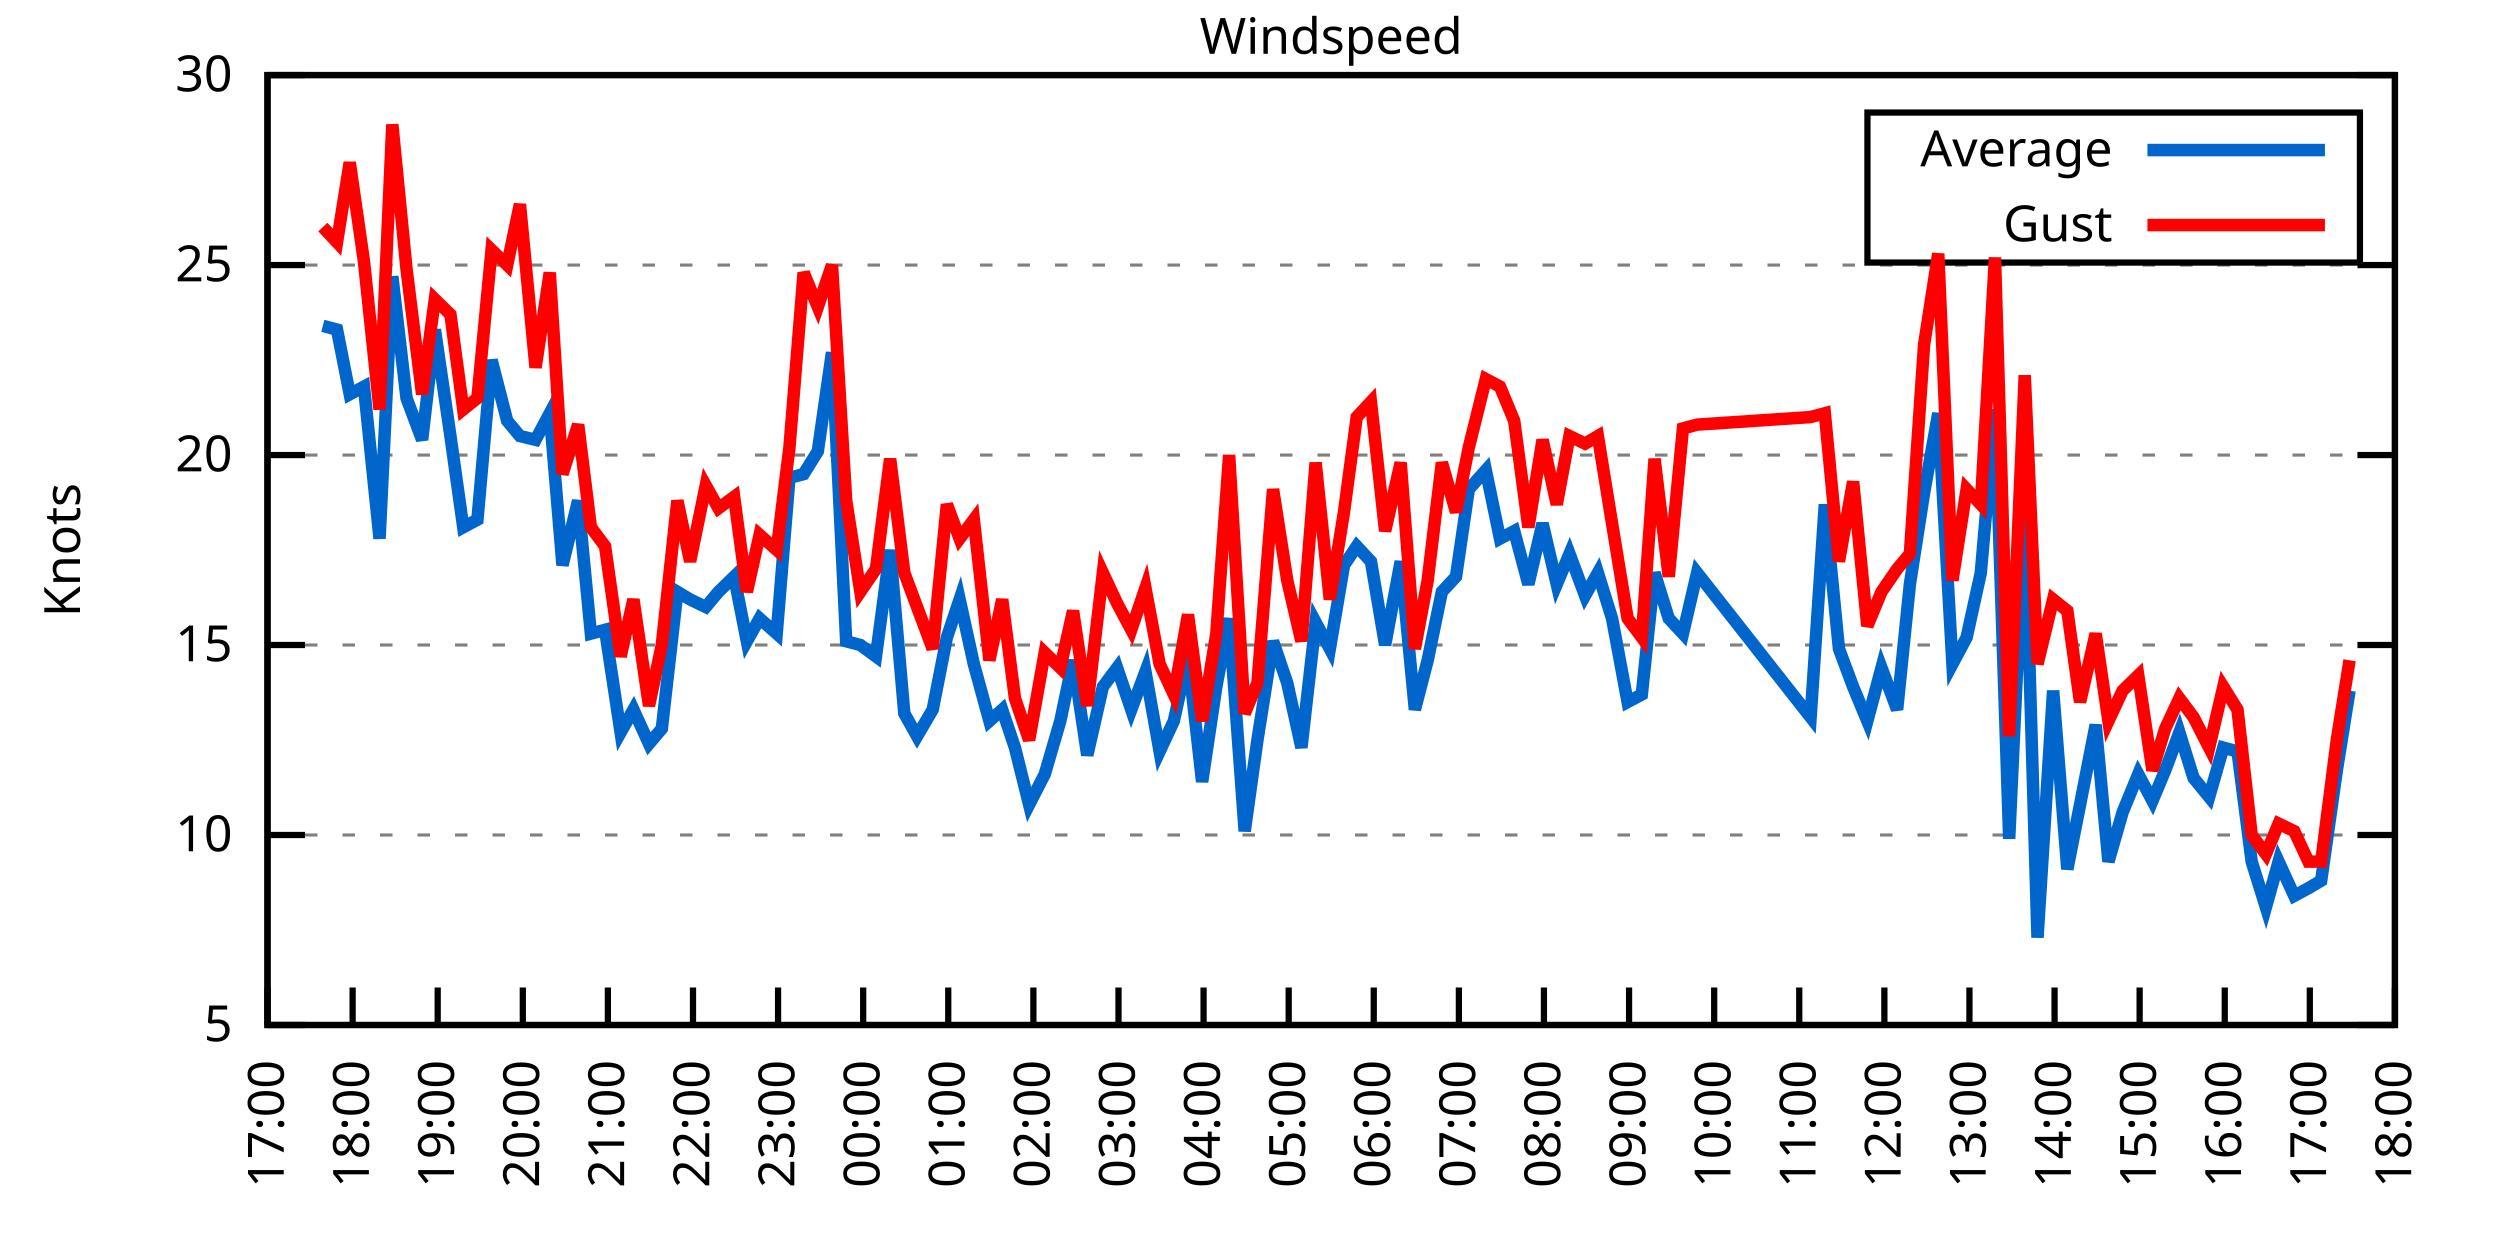
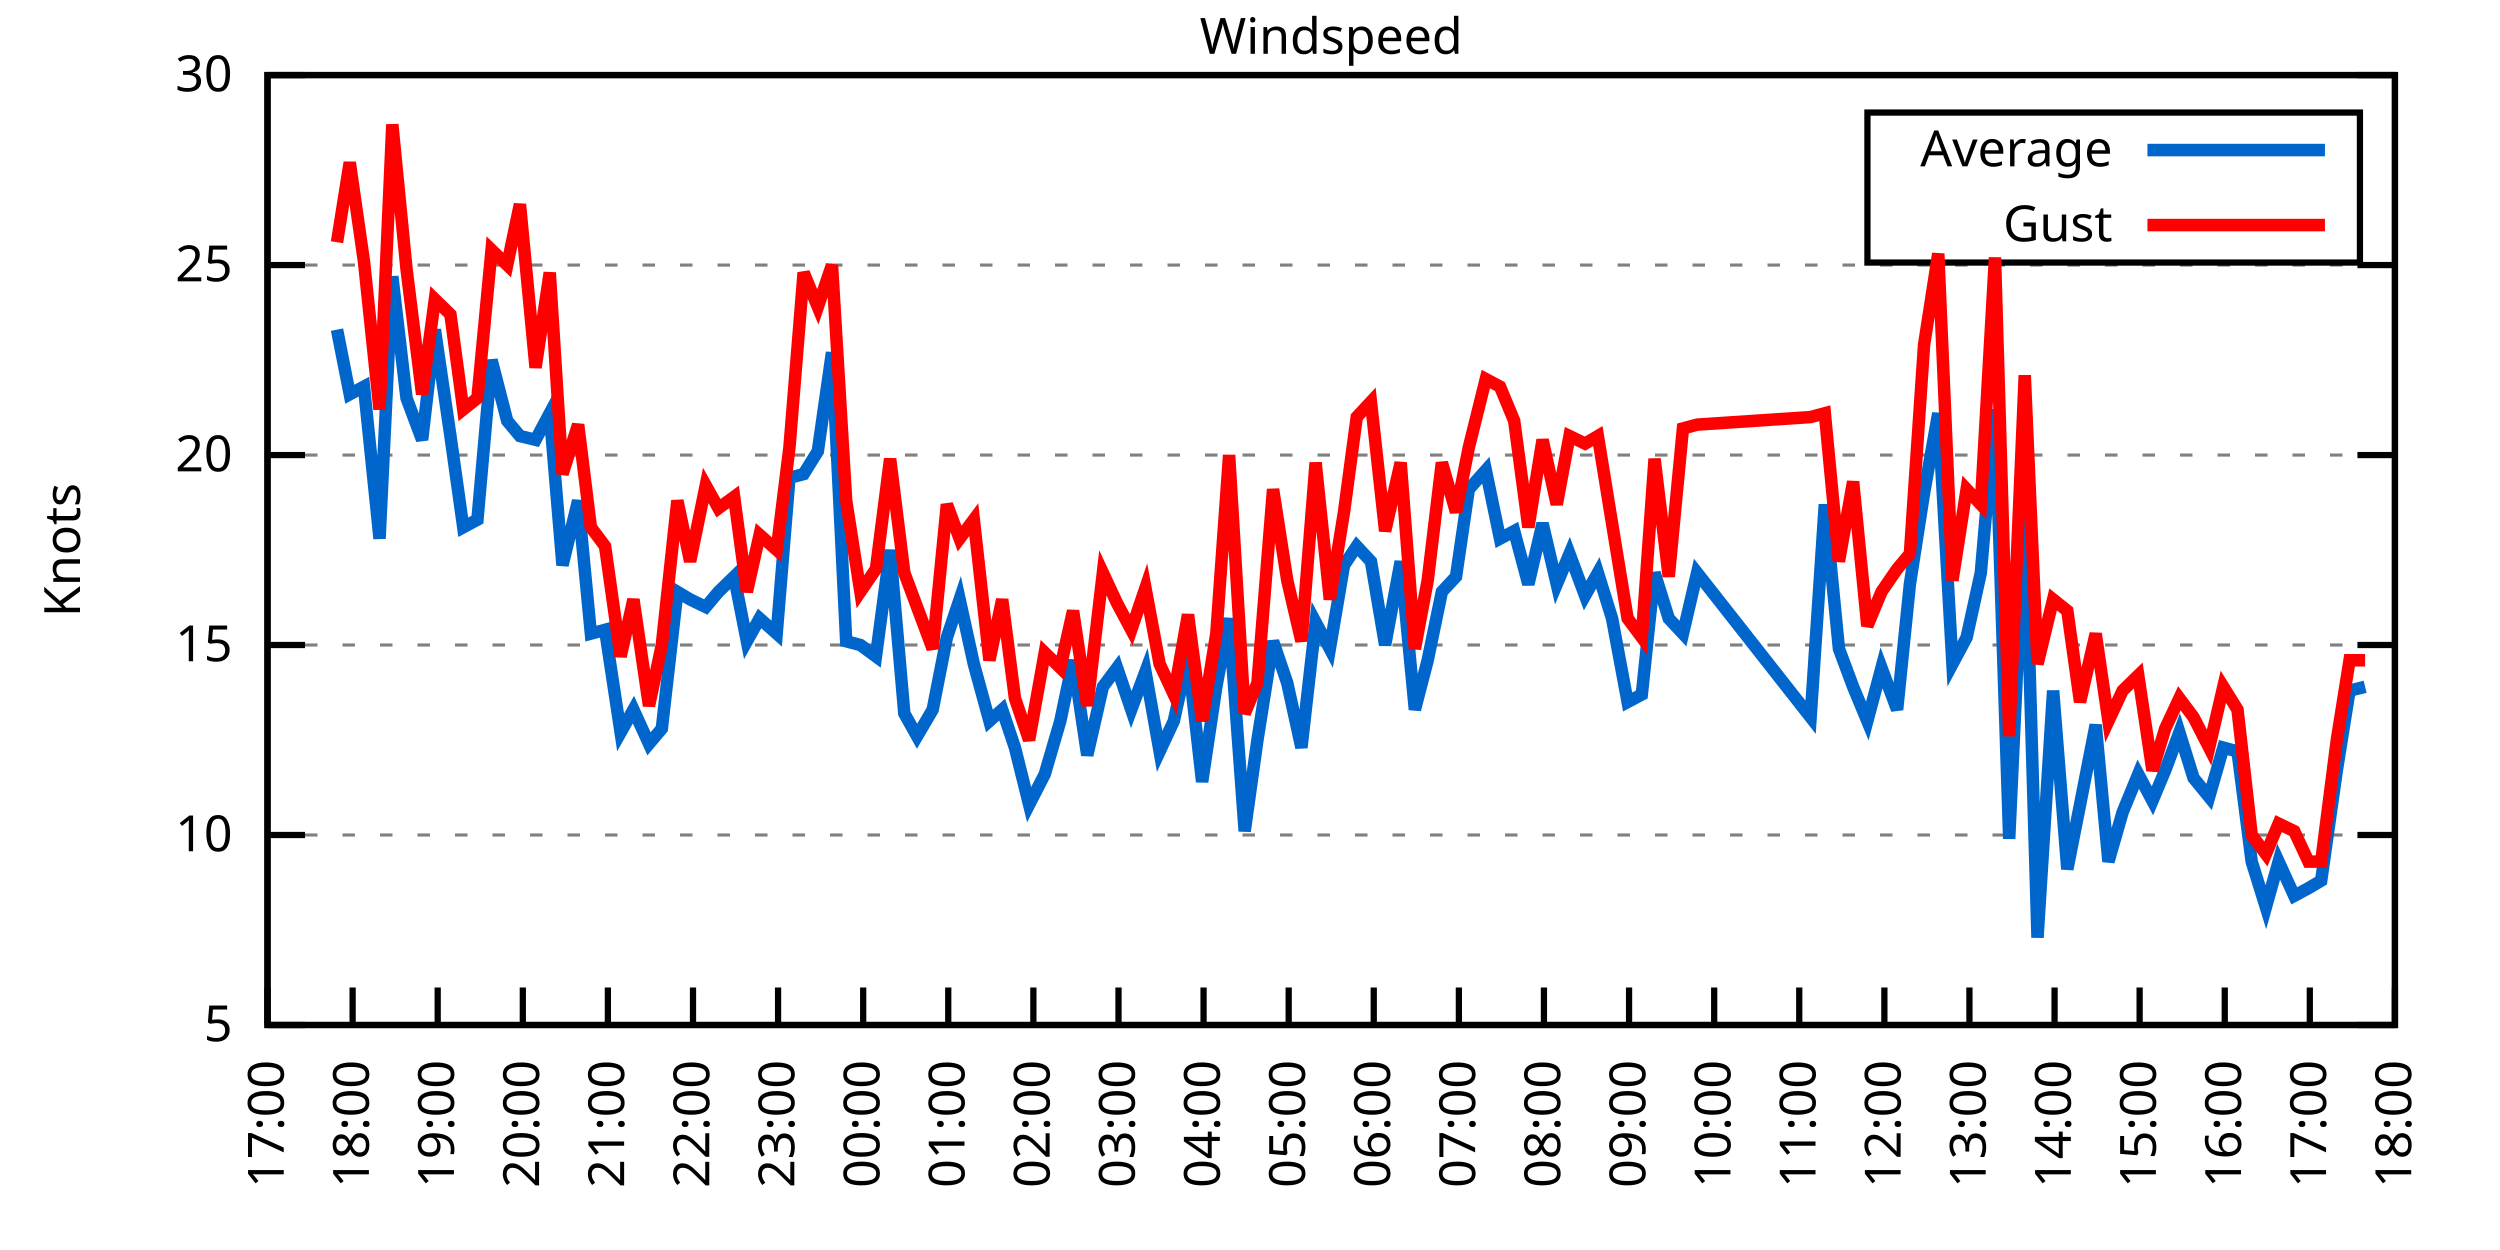
<svg xmlns="http://www.w3.org/2000/svg" xmlns:xlink="http://www.w3.org/1999/xlink" width="400" height="200" viewBox="0 0 400 200">
  <g id="gnuplot_canvas">
    <rect x="0" y="0" width="400" height="200" fill="none" />
    <defs>
      <circle id="gpDot" r="0.5" stroke-width="0.5" stroke="currentColor" />
      <path id="gpPt0" stroke-width="0.333" stroke="currentColor" d="M-1,0 h2 M0,-1 v2" />
      <path id="gpPt1" stroke-width="0.333" stroke="currentColor" d="M-1,-1 L1,1 M1,-1 L-1,1" />
      <path id="gpPt2" stroke-width="0.333" stroke="currentColor" d="M-1,0 L1,0 M0,-1 L0,1 M-1,-1 L1,1 M-1,1 L1,-1" />
      <rect id="gpPt3" stroke-width="0.333" stroke="currentColor" x="-1" y="-1" width="2" height="2" />
      <rect id="gpPt4" stroke-width="0.333" stroke="currentColor" fill="currentColor" x="-1" y="-1" width="2" height="2" />
      <circle id="gpPt5" stroke-width="0.333" stroke="currentColor" cx="0" cy="0" r="1" />
      <use xlink:href="#gpPt5" id="gpPt6" fill="currentColor" stroke="none" />
      <path id="gpPt7" stroke-width="0.333" stroke="currentColor" d="M0,-1.33 L-1.33,0.67 L1.33,0.67 z" />
      <use xlink:href="#gpPt7" id="gpPt8" fill="currentColor" stroke="none" />
      <use xlink:href="#gpPt7" id="gpPt9" stroke="currentColor" transform="rotate(180)" />
      <use xlink:href="#gpPt9" id="gpPt10" fill="currentColor" stroke="none" />
      <use xlink:href="#gpPt3" id="gpPt11" stroke="currentColor" transform="rotate(45)" />
      <use xlink:href="#gpPt11" id="gpPt12" fill="currentColor" stroke="none" />
      <path id="gpPt13" stroke-width="0.333" stroke="currentColor" d="M0,1.330 L1.265,0.411 L0.782,-1.067 L-0.782,-1.076 L-1.265,0.411 z" />
      <use xlink:href="#gpPt13" id="gpPt14" fill="currentColor" stroke="none" />
      <filter id="textbox" filterUnits="objectBoundingBox" x="0" y="0" height="1" width="1">
        <feFlood flood-color="white" flood-opacity="1" result="bgnd" />
        <feComposite in="SourceGraphic" in2="bgnd" operator="atop" />
      </filter>
      <filter id="greybox" filterUnits="objectBoundingBox" x="0" y="0" height="1" width="1">
        <feFlood flood-color="lightgrey" flood-opacity="1" result="grey" />
        <feComposite in="SourceGraphic" in2="grey" operator="atop" />
      </filter>
    </defs>
    <g fill="none" color="white" stroke="currentColor" stroke-width="1.00" stroke-linecap="butt" stroke-linejoin="miter">
</g>
    <g fill="none" color="black" stroke="currentColor" stroke-width="1.00" stroke-linecap="butt" stroke-linejoin="miter">
      <g stroke="none" shape-rendering="crispEdges">
        <polygon fill="rgb(255, 255, 255)" points="42.80,164.00 383.18,164.00 383.18,12.02 42.80,12.02 " />
      </g>
    </g>
    <g fill="none" color="black" stroke="currentColor" stroke-width="1.00" stroke-linecap="butt" stroke-linejoin="miter">
</g>
    <g fill="none" color="black" stroke="black" stroke-width="0.50" stroke-linecap="butt" stroke-linejoin="miter">
</g>
    <g fill="none" color="gray" stroke="currentColor" stroke-width="0.50" stroke-linecap="butt" stroke-linejoin="miter">
      <path stroke="gray" stroke-dasharray="2,4" class="gridline" d="M42.80,164.00 L383.19,164.00  " />
    </g>
    <g fill="none" color="gray" stroke="gray" stroke-width="1.00" stroke-linecap="butt" stroke-linejoin="miter">
</g>
    <g fill="none" color="black" stroke="currentColor" stroke-width="1.00" stroke-linecap="butt" stroke-linejoin="miter">
      <path stroke="black" d="M42.80,164.00 L48.80,164.00 M383.19,164.00 L377.19,164.00  " />
      <g transform="translate(37.20,166.60)" stroke="none" fill="black" font-family="Sans" font-size="8.00" text-anchor="end">
        <text>
          <tspan font-family="Sans"> 5</tspan>
        </text>
      </g>
    </g>
    <g fill="none" color="black" stroke="currentColor" stroke-width="1.00" stroke-linecap="butt" stroke-linejoin="miter">
</g>
    <g fill="none" color="black" stroke="black" stroke-width="0.50" stroke-linecap="butt" stroke-linejoin="miter">
</g>
    <g fill="none" color="gray" stroke="currentColor" stroke-width="0.50" stroke-linecap="butt" stroke-linejoin="miter">
      <path stroke="gray" stroke-dasharray="2,4" class="gridline" d="M42.80,133.60 L383.19,133.60  " />
    </g>
    <g fill="none" color="gray" stroke="gray" stroke-width="1.00" stroke-linecap="butt" stroke-linejoin="miter">
</g>
    <g fill="none" color="black" stroke="currentColor" stroke-width="1.00" stroke-linecap="butt" stroke-linejoin="miter">
      <path stroke="black" d="M42.80,133.60 L48.80,133.60 M383.19,133.60 L377.19,133.60  " />
      <g transform="translate(37.20,136.20)" stroke="none" fill="black" font-family="Sans" font-size="8.00" text-anchor="end">
        <text>
          <tspan font-family="Sans"> 10</tspan>
        </text>
      </g>
    </g>
    <g fill="none" color="black" stroke="currentColor" stroke-width="1.00" stroke-linecap="butt" stroke-linejoin="miter">
</g>
    <g fill="none" color="black" stroke="black" stroke-width="0.50" stroke-linecap="butt" stroke-linejoin="miter">
</g>
    <g fill="none" color="gray" stroke="currentColor" stroke-width="0.50" stroke-linecap="butt" stroke-linejoin="miter">
      <path stroke="gray" stroke-dasharray="2,4" class="gridline" d="M42.80,103.20 L383.19,103.20  " />
    </g>
    <g fill="none" color="gray" stroke="gray" stroke-width="1.00" stroke-linecap="butt" stroke-linejoin="miter">
</g>
    <g fill="none" color="black" stroke="currentColor" stroke-width="1.00" stroke-linecap="butt" stroke-linejoin="miter">
      <path stroke="black" d="M42.80,103.20 L48.80,103.20 M383.19,103.20 L377.19,103.20  " />
      <g transform="translate(37.20,105.80)" stroke="none" fill="black" font-family="Sans" font-size="8.00" text-anchor="end">
        <text>
          <tspan font-family="Sans"> 15</tspan>
        </text>
      </g>
    </g>
    <g fill="none" color="black" stroke="currentColor" stroke-width="1.00" stroke-linecap="butt" stroke-linejoin="miter">
</g>
    <g fill="none" color="black" stroke="black" stroke-width="0.50" stroke-linecap="butt" stroke-linejoin="miter">
</g>
    <g fill="none" color="gray" stroke="currentColor" stroke-width="0.50" stroke-linecap="butt" stroke-linejoin="miter">
      <path stroke="gray" stroke-dasharray="2,4" class="gridline" d="M42.80,72.81 L383.19,72.81  " />
    </g>
    <g fill="none" color="gray" stroke="gray" stroke-width="1.00" stroke-linecap="butt" stroke-linejoin="miter">
</g>
    <g fill="none" color="black" stroke="currentColor" stroke-width="1.00" stroke-linecap="butt" stroke-linejoin="miter">
      <path stroke="black" d="M42.80,72.81 L48.80,72.81 M383.19,72.81 L377.19,72.81  " />
      <g transform="translate(37.20,75.41)" stroke="none" fill="black" font-family="Sans" font-size="8.00" text-anchor="end">
        <text>
          <tspan font-family="Sans"> 20</tspan>
        </text>
      </g>
    </g>
    <g fill="none" color="black" stroke="currentColor" stroke-width="1.00" stroke-linecap="butt" stroke-linejoin="miter">
</g>
    <g fill="none" color="black" stroke="black" stroke-width="0.50" stroke-linecap="butt" stroke-linejoin="miter">
</g>
    <g fill="none" color="gray" stroke="currentColor" stroke-width="0.50" stroke-linecap="butt" stroke-linejoin="miter">
      <path stroke="gray" stroke-dasharray="2,4" class="gridline" d="M42.80,42.41 L383.19,42.41  " />
    </g>
    <g fill="none" color="gray" stroke="gray" stroke-width="1.00" stroke-linecap="butt" stroke-linejoin="miter">
</g>
    <g fill="none" color="black" stroke="currentColor" stroke-width="1.00" stroke-linecap="butt" stroke-linejoin="miter">
      <path stroke="black" d="M42.80,42.41 L48.80,42.41 M383.19,42.41 L377.19,42.41  " />
      <g transform="translate(37.20,45.01)" stroke="none" fill="black" font-family="Sans" font-size="8.00" text-anchor="end">
        <text>
          <tspan font-family="Sans"> 25</tspan>
        </text>
      </g>
    </g>
    <g fill="none" color="black" stroke="currentColor" stroke-width="1.00" stroke-linecap="butt" stroke-linejoin="miter">
</g>
    <g fill="none" color="black" stroke="black" stroke-width="0.50" stroke-linecap="butt" stroke-linejoin="miter">
</g>
    <g fill="none" color="gray" stroke="currentColor" stroke-width="0.50" stroke-linecap="butt" stroke-linejoin="miter">
      <path stroke="gray" stroke-dasharray="2,4" class="gridline" d="M42.80,12.01 L383.19,12.01  " />
    </g>
    <g fill="none" color="gray" stroke="gray" stroke-width="1.00" stroke-linecap="butt" stroke-linejoin="miter">
</g>
    <g fill="none" color="black" stroke="currentColor" stroke-width="1.00" stroke-linecap="butt" stroke-linejoin="miter">
      <path stroke="black" d="M42.80,12.01 L48.80,12.01 M383.19,12.01 L377.19,12.01  " />
      <g transform="translate(37.20,14.61)" stroke="none" fill="black" font-family="Sans" font-size="8.00" text-anchor="end">
        <text>
          <tspan font-family="Sans"> 30</tspan>
        </text>
      </g>
    </g>
    <g fill="none" color="black" stroke="currentColor" stroke-width="1.00" stroke-linecap="butt" stroke-linejoin="miter">
      <path stroke="black" d="M42.80,164.00 L42.80,158.00  " />
      <g transform="translate(45.40,169.60) rotate(270.00)" stroke="none" fill="black" font-family="Sans" font-size="8.00" text-anchor="end">
        <text>
          <tspan font-family="Sans">17:00</tspan>
        </text>
      </g>
    </g>
    <g fill="none" color="black" stroke="currentColor" stroke-width="1.00" stroke-linecap="butt" stroke-linejoin="miter">
      <path stroke="black" d="M56.42,164.00 L56.42,158.00  " />
      <g transform="translate(59.02,169.60) rotate(270.00)" stroke="none" fill="black" font-family="Sans" font-size="8.00" text-anchor="end">
        <text>
          <tspan font-family="Sans">18:00</tspan>
        </text>
      </g>
    </g>
    <g fill="none" color="black" stroke="currentColor" stroke-width="1.00" stroke-linecap="butt" stroke-linejoin="miter">
      <path stroke="black" d="M70.03,164.00 L70.03,158.00  " />
      <g transform="translate(72.63,169.60) rotate(270.00)" stroke="none" fill="black" font-family="Sans" font-size="8.00" text-anchor="end">
        <text>
          <tspan font-family="Sans">19:00</tspan>
        </text>
      </g>
    </g>
    <g fill="none" color="black" stroke="currentColor" stroke-width="1.00" stroke-linecap="butt" stroke-linejoin="miter">
      <path stroke="black" d="M83.65,164.00 L83.65,158.00  " />
      <g transform="translate(86.25,169.60) rotate(270.00)" stroke="none" fill="black" font-family="Sans" font-size="8.00" text-anchor="end">
        <text>
          <tspan font-family="Sans">20:00</tspan>
        </text>
      </g>
    </g>
    <g fill="none" color="black" stroke="currentColor" stroke-width="1.00" stroke-linecap="butt" stroke-linejoin="miter">
      <path stroke="black" d="M97.26,164.00 L97.26,158.00  " />
      <g transform="translate(99.86,169.60) rotate(270.00)" stroke="none" fill="black" font-family="Sans" font-size="8.00" text-anchor="end">
        <text>
          <tspan font-family="Sans">21:00</tspan>
        </text>
      </g>
    </g>
    <g fill="none" color="black" stroke="currentColor" stroke-width="1.00" stroke-linecap="butt" stroke-linejoin="miter">
      <path stroke="black" d="M110.88,164.00 L110.88,158.00  " />
      <g transform="translate(113.48,169.60) rotate(270.00)" stroke="none" fill="black" font-family="Sans" font-size="8.00" text-anchor="end">
        <text>
          <tspan font-family="Sans">22:00</tspan>
        </text>
      </g>
    </g>
    <g fill="none" color="black" stroke="currentColor" stroke-width="1.00" stroke-linecap="butt" stroke-linejoin="miter">
      <path stroke="black" d="M124.49,164.00 L124.49,158.00  " />
      <g transform="translate(127.09,169.60) rotate(270.00)" stroke="none" fill="black" font-family="Sans" font-size="8.00" text-anchor="end">
        <text>
          <tspan font-family="Sans">23:00</tspan>
        </text>
      </g>
    </g>
    <g fill="none" color="black" stroke="currentColor" stroke-width="1.00" stroke-linecap="butt" stroke-linejoin="miter">
      <path stroke="black" d="M138.11,164.00 L138.11,158.00  " />
      <g transform="translate(140.71,169.60) rotate(270.00)" stroke="none" fill="black" font-family="Sans" font-size="8.00" text-anchor="end">
        <text>
          <tspan font-family="Sans">00:00</tspan>
        </text>
      </g>
    </g>
    <g fill="none" color="black" stroke="currentColor" stroke-width="1.00" stroke-linecap="butt" stroke-linejoin="miter">
      <path stroke="black" d="M151.72,164.00 L151.72,158.00  " />
      <g transform="translate(154.32,169.60) rotate(270.00)" stroke="none" fill="black" font-family="Sans" font-size="8.00" text-anchor="end">
        <text>
          <tspan font-family="Sans">01:00</tspan>
        </text>
      </g>
    </g>
    <g fill="none" color="black" stroke="currentColor" stroke-width="1.00" stroke-linecap="butt" stroke-linejoin="miter">
      <path stroke="black" d="M165.34,164.00 L165.34,158.00  " />
      <g transform="translate(167.94,169.60) rotate(270.00)" stroke="none" fill="black" font-family="Sans" font-size="8.00" text-anchor="end">
        <text>
          <tspan font-family="Sans">02:00</tspan>
        </text>
      </g>
    </g>
    <g fill="none" color="black" stroke="currentColor" stroke-width="1.00" stroke-linecap="butt" stroke-linejoin="miter">
      <path stroke="black" d="M178.96,164.00 L178.96,158.00  " />
      <g transform="translate(181.56,169.60) rotate(270.00)" stroke="none" fill="black" font-family="Sans" font-size="8.00" text-anchor="end">
        <text>
          <tspan font-family="Sans">03:00</tspan>
        </text>
      </g>
    </g>
    <g fill="none" color="black" stroke="currentColor" stroke-width="1.00" stroke-linecap="butt" stroke-linejoin="miter">
      <path stroke="black" d="M192.57,164.00 L192.57,158.00  " />
      <g transform="translate(195.17,169.60) rotate(270.00)" stroke="none" fill="black" font-family="Sans" font-size="8.00" text-anchor="end">
        <text>
          <tspan font-family="Sans">04:00</tspan>
        </text>
      </g>
    </g>
    <g fill="none" color="black" stroke="currentColor" stroke-width="1.00" stroke-linecap="butt" stroke-linejoin="miter">
      <path stroke="black" d="M206.19,164.00 L206.19,158.00  " />
      <g transform="translate(208.79,169.60) rotate(270.00)" stroke="none" fill="black" font-family="Sans" font-size="8.00" text-anchor="end">
        <text>
          <tspan font-family="Sans">05:00</tspan>
        </text>
      </g>
    </g>
    <g fill="none" color="black" stroke="currentColor" stroke-width="1.00" stroke-linecap="butt" stroke-linejoin="miter">
      <path stroke="black" d="M219.80,164.00 L219.80,158.00  " />
      <g transform="translate(222.40,169.60) rotate(270.00)" stroke="none" fill="black" font-family="Sans" font-size="8.00" text-anchor="end">
        <text>
          <tspan font-family="Sans">06:00</tspan>
        </text>
      </g>
    </g>
    <g fill="none" color="black" stroke="currentColor" stroke-width="1.00" stroke-linecap="butt" stroke-linejoin="miter">
      <path stroke="black" d="M233.42,164.00 L233.42,158.00  " />
      <g transform="translate(236.02,169.60) rotate(270.00)" stroke="none" fill="black" font-family="Sans" font-size="8.00" text-anchor="end">
        <text>
          <tspan font-family="Sans">07:00</tspan>
        </text>
      </g>
    </g>
    <g fill="none" color="black" stroke="currentColor" stroke-width="1.00" stroke-linecap="butt" stroke-linejoin="miter">
      <path stroke="black" d="M247.03,164.00 L247.03,158.00  " />
      <g transform="translate(249.63,169.60) rotate(270.00)" stroke="none" fill="black" font-family="Sans" font-size="8.00" text-anchor="end">
        <text>
          <tspan font-family="Sans">08:00</tspan>
        </text>
      </g>
    </g>
    <g fill="none" color="black" stroke="currentColor" stroke-width="1.00" stroke-linecap="butt" stroke-linejoin="miter">
      <path stroke="black" d="M260.65,164.00 L260.65,158.00  " />
      <g transform="translate(263.25,169.60) rotate(270.00)" stroke="none" fill="black" font-family="Sans" font-size="8.00" text-anchor="end">
        <text>
          <tspan font-family="Sans">09:00</tspan>
        </text>
      </g>
    </g>
    <g fill="none" color="black" stroke="currentColor" stroke-width="1.00" stroke-linecap="butt" stroke-linejoin="miter">
      <path stroke="black" d="M274.27,164.00 L274.27,158.00  " />
      <g transform="translate(276.87,169.60) rotate(270.00)" stroke="none" fill="black" font-family="Sans" font-size="8.00" text-anchor="end">
        <text>
          <tspan font-family="Sans">10:00</tspan>
        </text>
      </g>
    </g>
    <g fill="none" color="black" stroke="currentColor" stroke-width="1.00" stroke-linecap="butt" stroke-linejoin="miter">
      <path stroke="black" d="M287.88,164.00 L287.88,158.00  " />
      <g transform="translate(290.48,169.60) rotate(270.00)" stroke="none" fill="black" font-family="Sans" font-size="8.00" text-anchor="end">
        <text>
          <tspan font-family="Sans">11:00</tspan>
        </text>
      </g>
    </g>
    <g fill="none" color="black" stroke="currentColor" stroke-width="1.00" stroke-linecap="butt" stroke-linejoin="miter">
      <path stroke="black" d="M301.50,164.00 L301.50,158.00  " />
      <g transform="translate(304.10,169.60) rotate(270.00)" stroke="none" fill="black" font-family="Sans" font-size="8.00" text-anchor="end">
        <text>
          <tspan font-family="Sans">12:00</tspan>
        </text>
      </g>
    </g>
    <g fill="none" color="black" stroke="currentColor" stroke-width="1.00" stroke-linecap="butt" stroke-linejoin="miter">
      <path stroke="black" d="M315.11,164.00 L315.11,158.00  " />
      <g transform="translate(317.71,169.60) rotate(270.00)" stroke="none" fill="black" font-family="Sans" font-size="8.00" text-anchor="end">
        <text>
          <tspan font-family="Sans">13:00</tspan>
        </text>
      </g>
    </g>
    <g fill="none" color="black" stroke="currentColor" stroke-width="1.00" stroke-linecap="butt" stroke-linejoin="miter">
      <path stroke="black" d="M328.73,164.00 L328.73,158.00  " />
      <g transform="translate(331.33,169.60) rotate(270.00)" stroke="none" fill="black" font-family="Sans" font-size="8.00" text-anchor="end">
        <text>
          <tspan font-family="Sans">14:00</tspan>
        </text>
      </g>
    </g>
    <g fill="none" color="black" stroke="currentColor" stroke-width="1.00" stroke-linecap="butt" stroke-linejoin="miter">
      <path stroke="black" d="M342.34,164.00 L342.34,158.00  " />
      <g transform="translate(344.94,169.60) rotate(270.00)" stroke="none" fill="black" font-family="Sans" font-size="8.00" text-anchor="end">
        <text>
          <tspan font-family="Sans">15:00</tspan>
        </text>
      </g>
    </g>
    <g fill="none" color="black" stroke="currentColor" stroke-width="1.00" stroke-linecap="butt" stroke-linejoin="miter">
      <path stroke="black" d="M355.96,164.00 L355.96,158.00  " />
      <g transform="translate(358.56,169.60) rotate(270.00)" stroke="none" fill="black" font-family="Sans" font-size="8.00" text-anchor="end">
        <text>
          <tspan font-family="Sans">16:00</tspan>
        </text>
      </g>
    </g>
    <g fill="none" color="black" stroke="currentColor" stroke-width="1.00" stroke-linecap="butt" stroke-linejoin="miter">
      <path stroke="black" d="M369.57,164.00 L369.57,158.00  " />
      <g transform="translate(372.17,169.60) rotate(270.00)" stroke="none" fill="black" font-family="Sans" font-size="8.00" text-anchor="end">
        <text>
          <tspan font-family="Sans">17:00</tspan>
        </text>
      </g>
    </g>
    <g fill="none" color="black" stroke="currentColor" stroke-width="1.00" stroke-linecap="butt" stroke-linejoin="miter">
      <path stroke="black" d="M383.19,164.00 L383.19,158.00  " />
      <g transform="translate(385.79,169.60) rotate(270.00)" stroke="none" fill="black" font-family="Sans" font-size="8.00" text-anchor="end">
        <text>
          <tspan font-family="Sans">18:00</tspan>
        </text>
      </g>
    </g>
    <g fill="none" color="black" stroke="currentColor" stroke-width="1.00" stroke-linecap="butt" stroke-linejoin="miter">
</g>
    <g fill="none" color="black" stroke="currentColor" stroke-width="1.00" stroke-linecap="butt" stroke-linejoin="miter">
      <path stroke="black" d="M42.80,12.01 L42.80,164.00 L383.19,164.00 L383.19,12.01 L42.80,12.01 Z  " />
    </g>
    <g fill="none" color="black" stroke="currentColor" stroke-width="1.00" stroke-linecap="butt" stroke-linejoin="miter">
</g>
    <g fill="none" color="black" stroke="currentColor" stroke-width="1.00" stroke-linecap="butt" stroke-linejoin="miter">
      <path stroke="black" d="M298.79,42.01 L298.79,18.01 L377.59,18.01 L377.59,42.01 L298.79,42.01 Z  " />
    </g>
    <g id="Windspeed_plot_1">
      <g fill="none" color="white" stroke="black" stroke-width="2.00" stroke-linecap="butt" stroke-linejoin="miter">
</g>
      <g fill="none" color="black" stroke="currentColor" stroke-width="2.00" stroke-linecap="butt" stroke-linejoin="miter">
        <g transform="translate(337.99,26.61)" stroke="none" fill="black" font-family="Sans" font-size="8.00" text-anchor="end">
          <text>
            <tspan font-family="Sans">Average</tspan>
          </text>
        </g>
      </g>
      <g fill="none" color="black" stroke="currentColor" stroke-width="2.00" stroke-linecap="butt" stroke-linejoin="miter">
-         <path stroke="rgb(  0, 102, 204)" d="M343.59,24.01 L371.99,24.01 M51.65,52.14 L53.92,52.74 L55.96,63.08 L58.23,61.86 L60.73,86.18 L62.77,44.23   L65.04,63.69 L67.54,70.37 L69.58,52.74 L72.07,69.77 L74.12,84.36 L76.39,83.14 L78.65,57.61 L81.15,67.33   L83.19,69.77 L85.69,70.37 L87.96,66.12 L90.00,90.44 L92.50,80.10 L94.54,101.38 L96.81,100.77 L99.30,117.19   L101.35,113.54 L103.84,119.01 L105.89,116.58 L108.38,94.69 L110.42,95.91 L112.92,97.12 L114.96,94.69 L117.46,92.26   L119.50,102.60 L121.54,98.95 L124.27,101.38 L126.31,76.45 L128.58,75.85 L130.85,72.20 L133.12,56.39 L135.39,102.60   L137.66,103.20 L140.15,105.03 L142.42,88.00 L144.69,114.15 L146.73,117.80 L149.23,113.54 L151.50,101.99 L153.54,95.91   L155.81,106.24 L158.31,115.36 L160.35,113.54 L162.39,119.62 L164.66,128.74 L167.16,123.87 L169.65,115.36 L171.69,105.64   L173.96,120.83 L176.46,109.89 L178.73,106.85 L181.00,113.54 L183.27,107.46 L185.54,120.23 L187.81,115.36 L190.08,105.03   L192.34,125.09 L194.61,109.89 L196.66,98.95 L199.15,132.99 L201.19,118.40 L203.69,102.60 L205.96,109.28 L208.23,119.62   L210.50,99.56 L212.77,103.81 L215.04,90.44 L217.08,87.40 L219.35,89.83 L221.62,103.20 L224.11,89.83 L226.38,113.54   L228.43,105.64 L230.70,94.69 L232.96,92.26 L235.01,78.28 L237.73,75.24 L240.00,86.18 L242.27,84.97 L244.54,93.48   L246.81,83.75 L249.08,93.48 L251.12,88.61 L253.61,95.30 L255.66,91.65 L257.93,98.95 L260.42,112.32 L262.69,111.11   L264.73,91.65 L267.00,98.95 L269.27,101.38 L271.54,91.65 L289.70,114.76 L291.97,80.71 L294.23,103.81 L296.50,109.89   L298.77,115.36 L301.04,106.85 L303.54,113.54 L305.58,93.48 L307.85,78.89 L310.12,66.12 L312.39,106.24 L314.66,101.99   L316.93,91.65 L319.20,65.51 L321.47,134.21 L323.96,80.71 L326.00,150.02 L328.50,110.50 L330.77,139.07 L332.81,128.74   L335.31,115.97 L337.35,137.86 L339.62,129.95 L342.12,123.87 L344.39,128.13 L346.43,123.27 L348.70,117.19 L350.97,124.48   L353.46,127.52 L355.73,119.62 L358.00,120.23 L360.27,137.86 L362.54,145.15 L364.58,137.86 L367.08,143.33 L369.35,142.11   L371.39,140.90 L373.89,123.27 L375.93,110.50  " />
+         <path stroke="rgb(  0, 102, 204)" d="M343.59,24.01 L371.99,24.01 M53.92,52.74 L55.96,63.08 L58.23,61.86 L60.73,86.18 L62.77,44.23 L65.04,63.69   L67.54,70.37 L69.58,52.74 L72.07,69.77 L74.12,84.36 L76.39,83.14 L78.65,57.61 L81.15,67.33 L83.19,69.77   L85.69,70.37 L87.96,66.12 L90.00,90.44 L92.50,80.10 L94.54,101.38 L96.81,100.77 L99.30,117.19 L101.35,113.54   L103.84,119.01 L105.89,116.58 L108.38,94.69 L110.42,95.91 L112.92,97.12 L114.96,94.69 L117.46,92.26 L119.50,102.60   L121.54,98.95 L124.27,101.38 L126.31,76.45 L128.58,75.85 L130.85,72.20 L133.12,56.39 L135.39,102.60 L137.66,103.20   L140.15,105.03 L142.42,88.00 L144.69,114.15 L146.73,117.80 L149.23,113.54 L151.50,101.99 L153.54,95.91 L155.81,106.24   L158.31,115.36 L160.35,113.54 L162.39,119.62 L164.66,128.74 L167.16,123.87 L169.65,115.36 L171.69,105.64 L173.96,120.83   L176.46,109.89 L178.73,106.85 L181.00,113.54 L183.27,107.46 L185.54,120.23 L187.81,115.36 L190.08,105.03 L192.34,125.09   L194.61,109.89 L196.66,98.95 L199.15,132.99 L201.19,118.40 L203.69,102.60 L205.96,109.28 L208.23,119.62 L210.50,99.56   L212.77,103.81 L215.04,90.44 L217.08,87.40 L219.35,89.83 L221.62,103.20 L224.11,89.83 L226.38,113.54 L228.43,105.64   L230.70,94.69 L232.96,92.26 L235.01,78.28 L237.73,75.24 L240.00,86.18 L242.27,84.97 L244.54,93.48 L246.81,83.75   L249.08,93.48 L251.12,88.61 L253.61,95.30 L255.66,91.65 L257.93,98.95 L260.42,112.32 L262.69,111.11 L264.73,91.65   L267.00,98.95 L269.27,101.38 L271.54,91.65 L289.70,114.76 L291.97,80.71 L294.23,103.81 L296.50,109.89 L298.77,115.36   L301.04,106.85 L303.54,113.54 L305.58,93.48 L307.85,78.89 L310.12,66.12 L312.39,106.24 L314.66,101.99 L316.93,91.65   L319.20,65.51 L321.47,134.21 L323.96,80.71 L326.00,150.02 L328.50,110.50 L330.77,139.07 L332.81,128.74 L335.31,115.97   L337.35,137.86 L339.62,129.95 L342.12,123.87 L344.39,128.13 L346.43,123.27 L348.70,117.19 L350.97,124.48 L353.46,127.52   L355.73,119.62 L358.00,120.23 L360.27,137.86 L362.54,145.15 L364.58,137.86 L367.08,143.33 L369.35,142.11 L371.39,140.90   L373.89,123.27 L375.93,110.50 L378.42,109.89  " />
      </g>
    </g>
    <g id="Windspeed_plot_2">
      <g fill="none" color="black" stroke="currentColor" stroke-width="2.00" stroke-linecap="butt" stroke-linejoin="miter">
        <g transform="translate(337.99,38.61)" stroke="none" fill="black" font-family="Sans" font-size="8.00" text-anchor="end">
          <text>
            <tspan font-family="Sans">Gust</tspan>
          </text>
        </g>
      </g>
      <g fill="none" color="black" stroke="currentColor" stroke-width="2.00" stroke-linecap="butt" stroke-linejoin="miter">
-         <path stroke="rgb(255,   0,   0)" d="M343.59,36.01 L371.99,36.01 M51.65,36.33 L53.92,38.76 L55.96,25.99 L58.23,41.80 L60.73,65.51 L62.77,19.91   L65.04,43.02 L67.54,63.08 L69.58,47.88 L72.07,50.31 L74.12,65.51 L76.39,63.69 L78.65,39.98 L81.15,42.41   L83.19,32.68 L85.69,58.82 L87.96,43.62 L90.00,75.85 L92.50,67.94 L94.54,84.36 L96.81,87.40 L99.30,105.03   L101.35,95.91 L103.84,112.93 L105.89,103.20 L108.38,80.10 L110.42,89.83 L112.92,77.67 L114.96,81.32 L117.46,79.49   L119.50,94.69 L121.54,85.57 L124.27,88.00 L126.31,71.59 L128.58,43.62 L130.85,49.10 L133.12,42.41 L135.39,80.10   L137.66,94.69 L140.15,91.04 L142.42,73.41 L144.69,91.65 L146.73,97.12 L149.23,103.81 L151.50,80.71 L153.54,86.18   L155.81,83.14 L158.31,105.64 L160.35,95.91 L162.39,111.72 L164.66,118.40 L167.16,104.42 L169.65,106.85 L171.69,97.73   L173.96,112.93 L176.46,91.65 L178.73,96.52 L181.00,100.77 L183.27,94.08 L185.54,106.24 L187.81,111.11 L190.08,98.34   L192.34,115.36 L194.61,101.38 L196.66,72.81 L199.15,114.15 L201.19,109.28 L203.69,78.28 L205.96,92.87 L208.23,102.60   L210.50,74.02 L212.77,95.91 L215.04,81.93 L217.08,66.73 L219.35,64.29 L221.62,84.97 L224.11,74.02 L226.38,103.81   L228.43,92.87 L230.70,74.02 L232.96,81.93 L235.01,71.59 L237.73,60.65 L240.00,61.86 L242.27,67.33 L244.54,84.36   L246.81,70.37 L249.08,80.71 L251.12,69.77 L253.61,70.98 L255.66,69.77 L257.93,83.75 L260.42,98.95 L262.69,101.99   L264.73,73.41 L267.00,92.26 L269.27,68.55 L271.54,67.94 L289.70,66.73 L291.97,66.12 L294.23,89.83 L296.50,77.06   L298.77,100.16 L301.04,94.69 L303.54,91.04 L305.58,88.61 L307.85,55.18 L310.12,40.58 L312.39,92.87 L314.66,78.28   L316.93,80.71 L319.20,41.19 L321.47,117.80 L323.96,60.04 L326.00,106.24 L328.50,95.91 L330.77,97.73 L332.81,112.32   L335.31,101.38 L337.35,115.36 L339.62,110.50 L342.12,108.07 L344.39,123.27 L346.43,116.58 L348.70,111.72 L350.97,114.76   L353.46,119.62 L355.73,109.89 L358.00,113.54 L360.27,133.60 L362.54,136.64 L364.58,131.78 L367.08,132.99 L369.35,137.86   L371.39,137.86 L373.89,118.40 L375.93,105.64  " />
+         <path stroke="rgb(255,   0,   0)" d="M343.59,36.01 L371.99,36.01 M53.92,38.76 L55.96,25.99 L58.23,41.80 L60.73,65.51 L62.77,19.91 L65.04,43.02   L67.54,63.08 L69.58,47.88 L72.07,50.31 L74.12,65.51 L76.39,63.69 L78.65,39.98 L81.15,42.41 L83.19,32.68   L85.69,58.82 L87.96,43.62 L90.00,75.85 L92.50,67.94 L94.54,84.36 L96.81,87.40 L99.30,105.03 L101.35,95.91   L103.84,112.93 L105.89,103.20 L108.38,80.10 L110.42,89.83 L112.92,77.67 L114.96,81.32 L117.46,79.49 L119.50,94.69   L121.54,85.57 L124.27,88.00 L126.31,71.59 L128.58,43.62 L130.85,49.10 L133.12,42.41 L135.39,80.10 L137.66,94.69   L140.15,91.04 L142.42,73.41 L144.69,91.65 L146.73,97.12 L149.23,103.81 L151.50,80.71 L153.54,86.18 L155.81,83.14   L158.31,105.64 L160.35,95.91 L162.39,111.72 L164.66,118.40 L167.16,104.42 L169.65,106.85 L171.69,97.73 L173.96,112.93   L176.46,91.65 L178.73,96.52 L181.00,100.77 L183.27,94.08 L185.54,106.24 L187.81,111.11 L190.08,98.34 L192.34,115.36   L194.61,101.38 L196.66,72.81 L199.15,114.15 L201.19,109.28 L203.69,78.28 L205.96,92.87 L208.23,102.60 L210.50,74.02   L212.77,95.91 L215.04,81.93 L217.08,66.73 L219.35,64.29 L221.62,84.97 L224.11,74.02 L226.38,103.81 L228.43,92.87   L230.70,74.02 L232.96,81.93 L235.01,71.59 L237.73,60.65 L240.00,61.86 L242.27,67.33 L244.54,84.36 L246.81,70.37   L249.08,80.71 L251.12,69.77 L253.61,70.98 L255.66,69.77 L257.93,83.75 L260.42,98.95 L262.69,101.99 L264.73,73.41   L267.00,92.26 L269.27,68.55 L271.54,67.94 L289.70,66.73 L291.97,66.12 L294.23,89.83 L296.50,77.06 L298.77,100.16   L301.04,94.69 L303.54,91.04 L305.58,88.61 L307.85,55.18 L310.12,40.58 L312.39,92.87 L314.66,78.28 L316.93,80.71   L319.20,41.19 L321.47,117.80 L323.96,60.04 L326.00,106.24 L328.50,95.91 L330.77,97.73 L332.81,112.32 L335.31,101.38   L337.35,115.36 L339.62,110.50 L342.12,108.07 L344.39,123.27 L346.43,116.58 L348.70,111.72 L350.97,114.76 L353.46,119.62   L355.73,109.89 L358.00,113.54 L360.27,133.60 L362.54,136.64 L364.58,131.78 L367.08,132.99 L369.35,137.86 L371.39,137.86   L373.89,118.40 L375.93,105.64 L378.42,105.64  " />
      </g>
    </g>
    <g fill="none" color="black" stroke="currentColor" stroke-width="2.00" stroke-linecap="butt" stroke-linejoin="miter">
</g>
    <g fill="none" color="black" stroke="black" stroke-width="1.00" stroke-linecap="butt" stroke-linejoin="miter">
</g>
    <g fill="none" color="black" stroke="currentColor" stroke-width="1.00" stroke-linecap="butt" stroke-linejoin="miter">
      <path stroke="black" d="M42.80,12.01 L42.80,164.00 L383.19,164.00 L383.19,12.01 L42.80,12.01 Z  " />
      <g transform="translate(12.80,88.01) rotate(270.00)" stroke="none" fill="black" font-family="Sans" font-size="8.00" text-anchor="middle">
        <text>
          <tspan font-family="Sans">Knots</tspan>
        </text>
      </g>
    </g>
    <g fill="none" color="black" stroke="currentColor" stroke-width="1.00" stroke-linecap="butt" stroke-linejoin="miter">
</g>
    <g fill="none" color="black" stroke="currentColor" stroke-width="1.00" stroke-linecap="butt" stroke-linejoin="miter">
      <g transform="translate(212.99,8.61)" stroke="none" fill="black" font-family="Sans" font-size="8.00" text-anchor="middle">
        <text>
          <tspan font-family="Sans">Windspeed</tspan>
        </text>
      </g>
    </g>
    <g fill="none" color="black" stroke="currentColor" stroke-width="1.00" stroke-linecap="butt" stroke-linejoin="miter">
</g>
  </g>
</svg>
